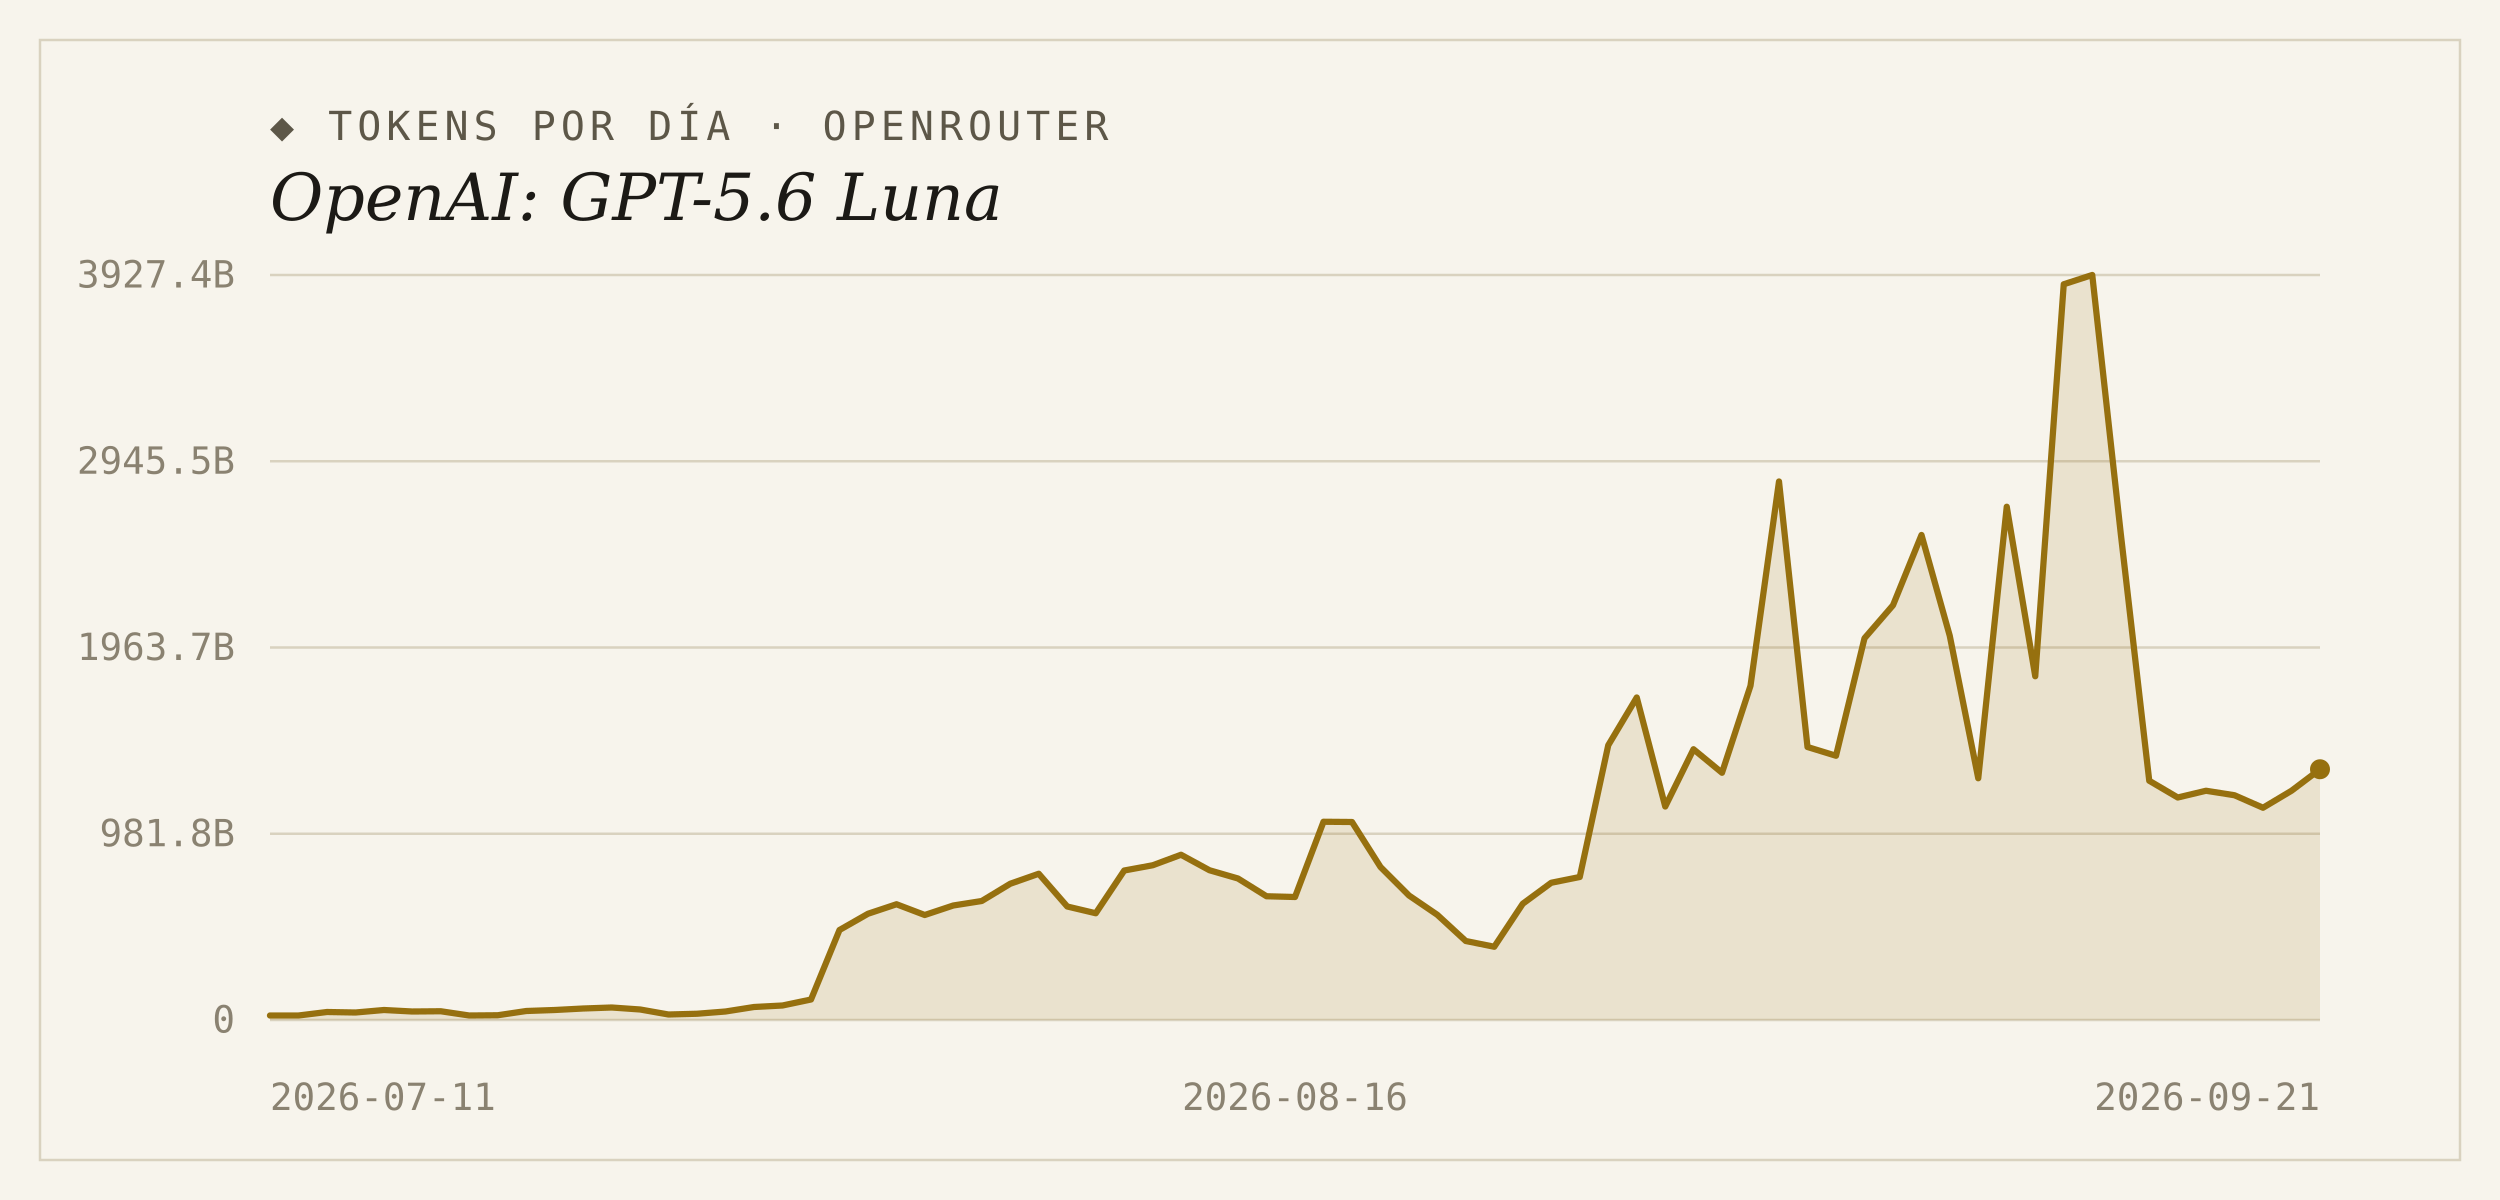
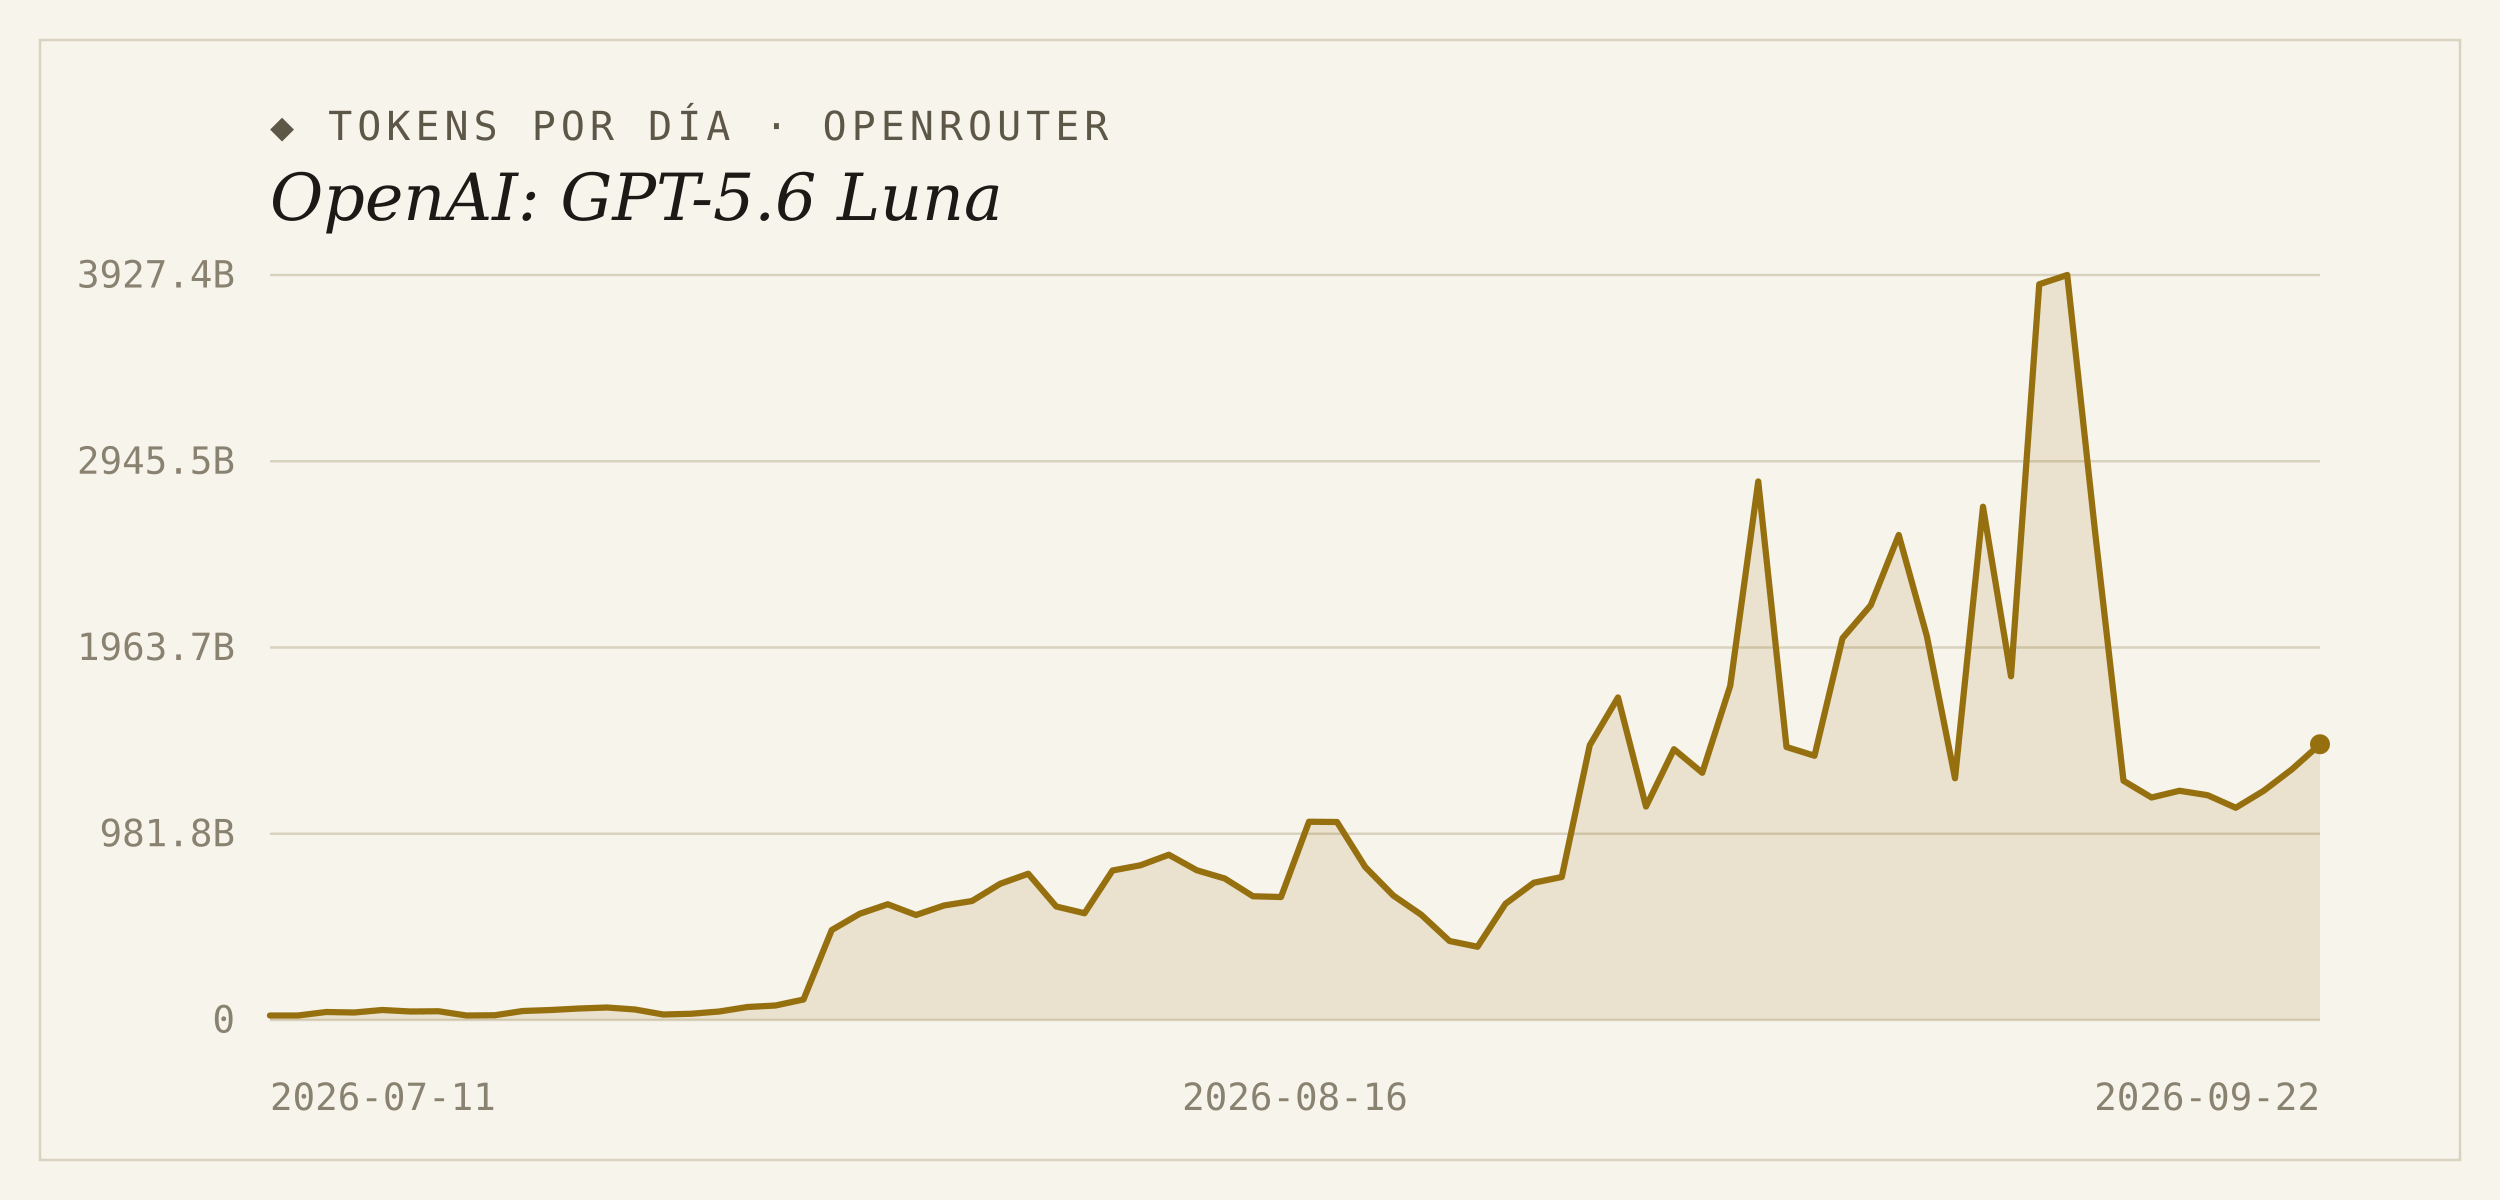
<svg xmlns="http://www.w3.org/2000/svg" width="1000" height="480" viewBox="0 0 1000 480">
  <rect width="1000" height="480" fill="#f7f4ec" />
  <rect x="16" y="16" width="968" height="448" fill="none" stroke="#d9d2bf" stroke-width="1" />
  <text x="108" y="56" font-family="'DejaVu Sans Mono', Consolas, monospace" font-size="16" letter-spacing="2" fill="#5d5748">◆ TOKENS POR DÍA · OPENROUTER</text>
  <text x="108" y="88" font-family="Georgia, 'DejaVu Serif', serif" font-size="26" font-style="italic" fill="#1c1a16">OpenAI: GPT-5.6 Luna</text>
  <line x1="108" y1="408.0" x2="928" y2="408.0" stroke="#d9d2bf" stroke-width="1" />
  <text x="94" y="413" text-anchor="end" font-family="'DejaVu Sans Mono', Consolas, monospace" font-size="15" fill="#8a8271">0</text>
  <line x1="108" y1="333.5" x2="928" y2="333.5" stroke="#d9d2bf" stroke-width="1" />
  <text x="94" y="338.5" text-anchor="end" font-family="'DejaVu Sans Mono', Consolas, monospace" font-size="15" fill="#8a8271">981.8B</text>
  <line x1="108" y1="259.0" x2="928" y2="259.0" stroke="#d9d2bf" stroke-width="1" />
  <text x="94" y="264" text-anchor="end" font-family="'DejaVu Sans Mono', Consolas, monospace" font-size="15" fill="#8a8271">1963.7B</text>
  <line x1="108" y1="184.5" x2="928" y2="184.5" stroke="#d9d2bf" stroke-width="1" />
  <text x="94" y="189.5" text-anchor="end" font-family="'DejaVu Sans Mono', Consolas, monospace" font-size="15" fill="#8a8271">2945.5B</text>
  <line x1="108" y1="110.0" x2="928" y2="110.0" stroke="#d9d2bf" stroke-width="1" />
  <text x="94" y="115" text-anchor="end" font-family="'DejaVu Sans Mono', Consolas, monospace" font-size="15" fill="#8a8271">3927.4B</text>
-   <path d="M 108,408.0 L 108.0,406.2 L 119.4,406.2 L 130.8,404.8 L 142.2,405.0 L 153.6,404.0 L 164.9,404.6 L 176.3,404.5 L 187.7,406.2 L 199.1,406.1 L 210.5,404.4 L 221.9,404.0 L 233.3,403.4 L 244.7,403.0 L 256.1,403.8 L 267.4,405.8 L 278.8,405.5 L 290.2,404.6 L 301.6,402.8 L 313.0,402.2 L 324.4,399.8 L 335.8,372.0 L 347.2,365.5 L 358.6,361.7 L 369.9,366.0 L 381.3,362.2 L 392.7,360.4 L 404.1,353.5 L 415.5,349.5 L 426.9,362.6 L 438.3,365.3 L 449.7,348.2 L 461.1,346.1 L 472.4,341.9 L 483.8,348.1 L 495.2,351.4 L 506.6,358.5 L 518.0,358.8 L 529.4,328.7 L 540.8,328.8 L 552.2,346.8 L 563.6,358.2 L 574.9,365.9 L 586.3,376.4 L 597.7,378.7 L 609.1,361.5 L 620.5,353.1 L 631.9,350.8 L 643.3,298.1 L 654.7,279.0 L 666.1,322.6 L 677.4,299.7 L 688.8,309.1 L 700.2,274.3 L 711.6,192.6 L 723.0,298.8 L 734.4,302.3 L 745.8,255.3 L 757.2,242.1 L 768.6,214.0 L 779.9,254.3 L 791.3,311.3 L 802.7,202.7 L 814.1,270.5 L 825.5,113.7 L 836.9,110.0 L 848.3,213.4 L 859.7,312.3 L 871.1,319.0 L 882.4,316.3 L 893.8,318.1 L 905.2,323.1 L 916.6,316.3 L 928.0,307.7 L 928.0,408.0 Z" fill="#96700f" fill-opacity="0.14" />
-   <polyline points="108.0,406.2 119.4,406.2 130.8,404.8 142.2,405.0 153.6,404.0 164.9,404.6 176.3,404.5 187.7,406.2 199.1,406.1 210.5,404.4 221.9,404.0 233.3,403.4 244.7,403.0 256.1,403.8 267.4,405.8 278.8,405.5 290.2,404.6 301.6,402.8 313.0,402.2 324.4,399.8 335.8,372.0 347.2,365.5 358.6,361.7 369.9,366.0 381.3,362.2 392.7,360.4 404.1,353.5 415.5,349.5 426.9,362.6 438.3,365.3 449.7,348.2 461.1,346.1 472.4,341.9 483.8,348.1 495.2,351.4 506.6,358.5 518.0,358.8 529.4,328.7 540.8,328.8 552.2,346.8 563.6,358.2 574.9,365.9 586.3,376.4 597.7,378.7 609.1,361.5 620.5,353.1 631.9,350.8 643.3,298.1 654.7,279.0 666.1,322.6 677.4,299.7 688.8,309.1 700.2,274.3 711.6,192.6 723.0,298.8 734.4,302.3 745.8,255.3 757.2,242.1 768.6,214.0 779.9,254.3 791.3,311.3 802.7,202.7 814.1,270.5 825.5,113.7 836.9,110.0 848.3,213.4 859.7,312.3 871.1,319.0 882.4,316.3 893.8,318.1 905.2,323.1 916.6,316.3 928.0,307.7" fill="none" stroke="#96700f" stroke-width="2.5" stroke-linejoin="round" stroke-linecap="round" />
-   <circle cx="928.0" cy="307.7" r="4" fill="#96700f" />
+   <path d="M 108,408.0 L 108.0,406.2 L 119.2,406.2 L 130.5,404.8 L 141.7,405.0 L 152.9,404.0 L 164.2,404.6 L 175.4,404.5 L 186.6,406.2 L 197.9,406.1 L 209.1,404.4 L 220.3,404.0 L 231.6,403.4 L 242.8,403.0 L 254.0,403.8 L 265.3,405.8 L 276.5,405.5 L 287.7,404.6 L 299.0,402.8 L 310.2,402.2 L 321.4,399.8 L 332.7,372.0 L 343.9,365.5 L 355.1,361.7 L 366.4,366.0 L 377.6,362.2 L 388.8,360.4 L 400.1,353.5 L 411.3,349.5 L 422.5,362.6 L 433.8,365.3 L 445.0,348.2 L 456.2,346.1 L 467.5,341.9 L 478.7,348.1 L 489.9,351.4 L 501.2,358.5 L 512.4,358.8 L 523.6,328.7 L 534.8,328.8 L 546.1,346.8 L 557.3,358.2 L 568.5,365.9 L 579.8,376.4 L 591.0,378.7 L 602.2,361.5 L 613.5,353.1 L 624.7,350.8 L 635.9,298.1 L 647.2,279.0 L 658.4,322.6 L 669.6,299.7 L 680.9,309.1 L 692.1,274.3 L 703.3,192.6 L 714.6,298.8 L 725.8,302.3 L 737.0,255.3 L 748.3,242.1 L 759.5,214.0 L 770.7,254.3 L 782.0,311.3 L 793.2,202.7 L 804.4,270.5 L 815.7,113.7 L 826.9,110.0 L 838.1,213.4 L 849.4,312.3 L 860.6,319.0 L 871.8,316.3 L 883.1,318.1 L 894.3,323.1 L 905.5,316.3 L 916.8,307.7 L 928.0,297.7 L 928.0,408.0 Z" fill="#96700f" fill-opacity="0.14" />
+   <polyline points="108.0,406.2 119.2,406.2 130.5,404.8 141.7,405.0 152.9,404.0 164.2,404.6 175.4,404.5 186.6,406.2 197.9,406.1 209.1,404.4 220.3,404.0 231.6,403.4 242.8,403.0 254.0,403.8 265.3,405.8 276.5,405.5 287.7,404.6 299.0,402.8 310.2,402.2 321.4,399.8 332.7,372.0 343.9,365.5 355.1,361.7 366.4,366.0 377.6,362.2 388.8,360.4 400.1,353.5 411.3,349.5 422.5,362.6 433.8,365.3 445.0,348.2 456.2,346.1 467.5,341.9 478.7,348.1 489.9,351.4 501.2,358.5 512.4,358.8 523.6,328.7 534.8,328.8 546.1,346.8 557.3,358.2 568.5,365.9 579.8,376.4 591.0,378.7 602.2,361.5 613.5,353.1 624.7,350.8 635.9,298.1 647.2,279.0 658.4,322.6 669.6,299.7 680.9,309.1 692.1,274.3 703.3,192.6 714.6,298.8 725.8,302.3 737.0,255.3 748.3,242.1 759.5,214.0 770.7,254.3 782.0,311.3 793.2,202.7 804.4,270.5 815.7,113.7 826.9,110.0 838.1,213.4 849.4,312.3 860.6,319.0 871.8,316.3 883.1,318.1 894.3,323.1 905.5,316.3 916.8,307.7 928.0,297.7" fill="none" stroke="#96700f" stroke-width="2.5" stroke-linejoin="round" stroke-linecap="round" />
+   <circle cx="928.0" cy="297.7" r="4" fill="#96700f" />
  <text x="108" y="444" text-anchor="start" font-family="'DejaVu Sans Mono', Consolas, monospace" font-size="15" fill="#8a8271">2026-07-11</text>
  <text x="518" y="444" text-anchor="middle" font-family="'DejaVu Sans Mono', Consolas, monospace" font-size="15" fill="#8a8271">2026-08-16</text>
-   <text x="928" y="444" text-anchor="end" font-family="'DejaVu Sans Mono', Consolas, monospace" font-size="15" fill="#8a8271">2026-09-21</text>
+   <text x="928" y="444" text-anchor="end" font-family="'DejaVu Sans Mono', Consolas, monospace" font-size="15" fill="#8a8271">2026-09-22</text>
</svg>
